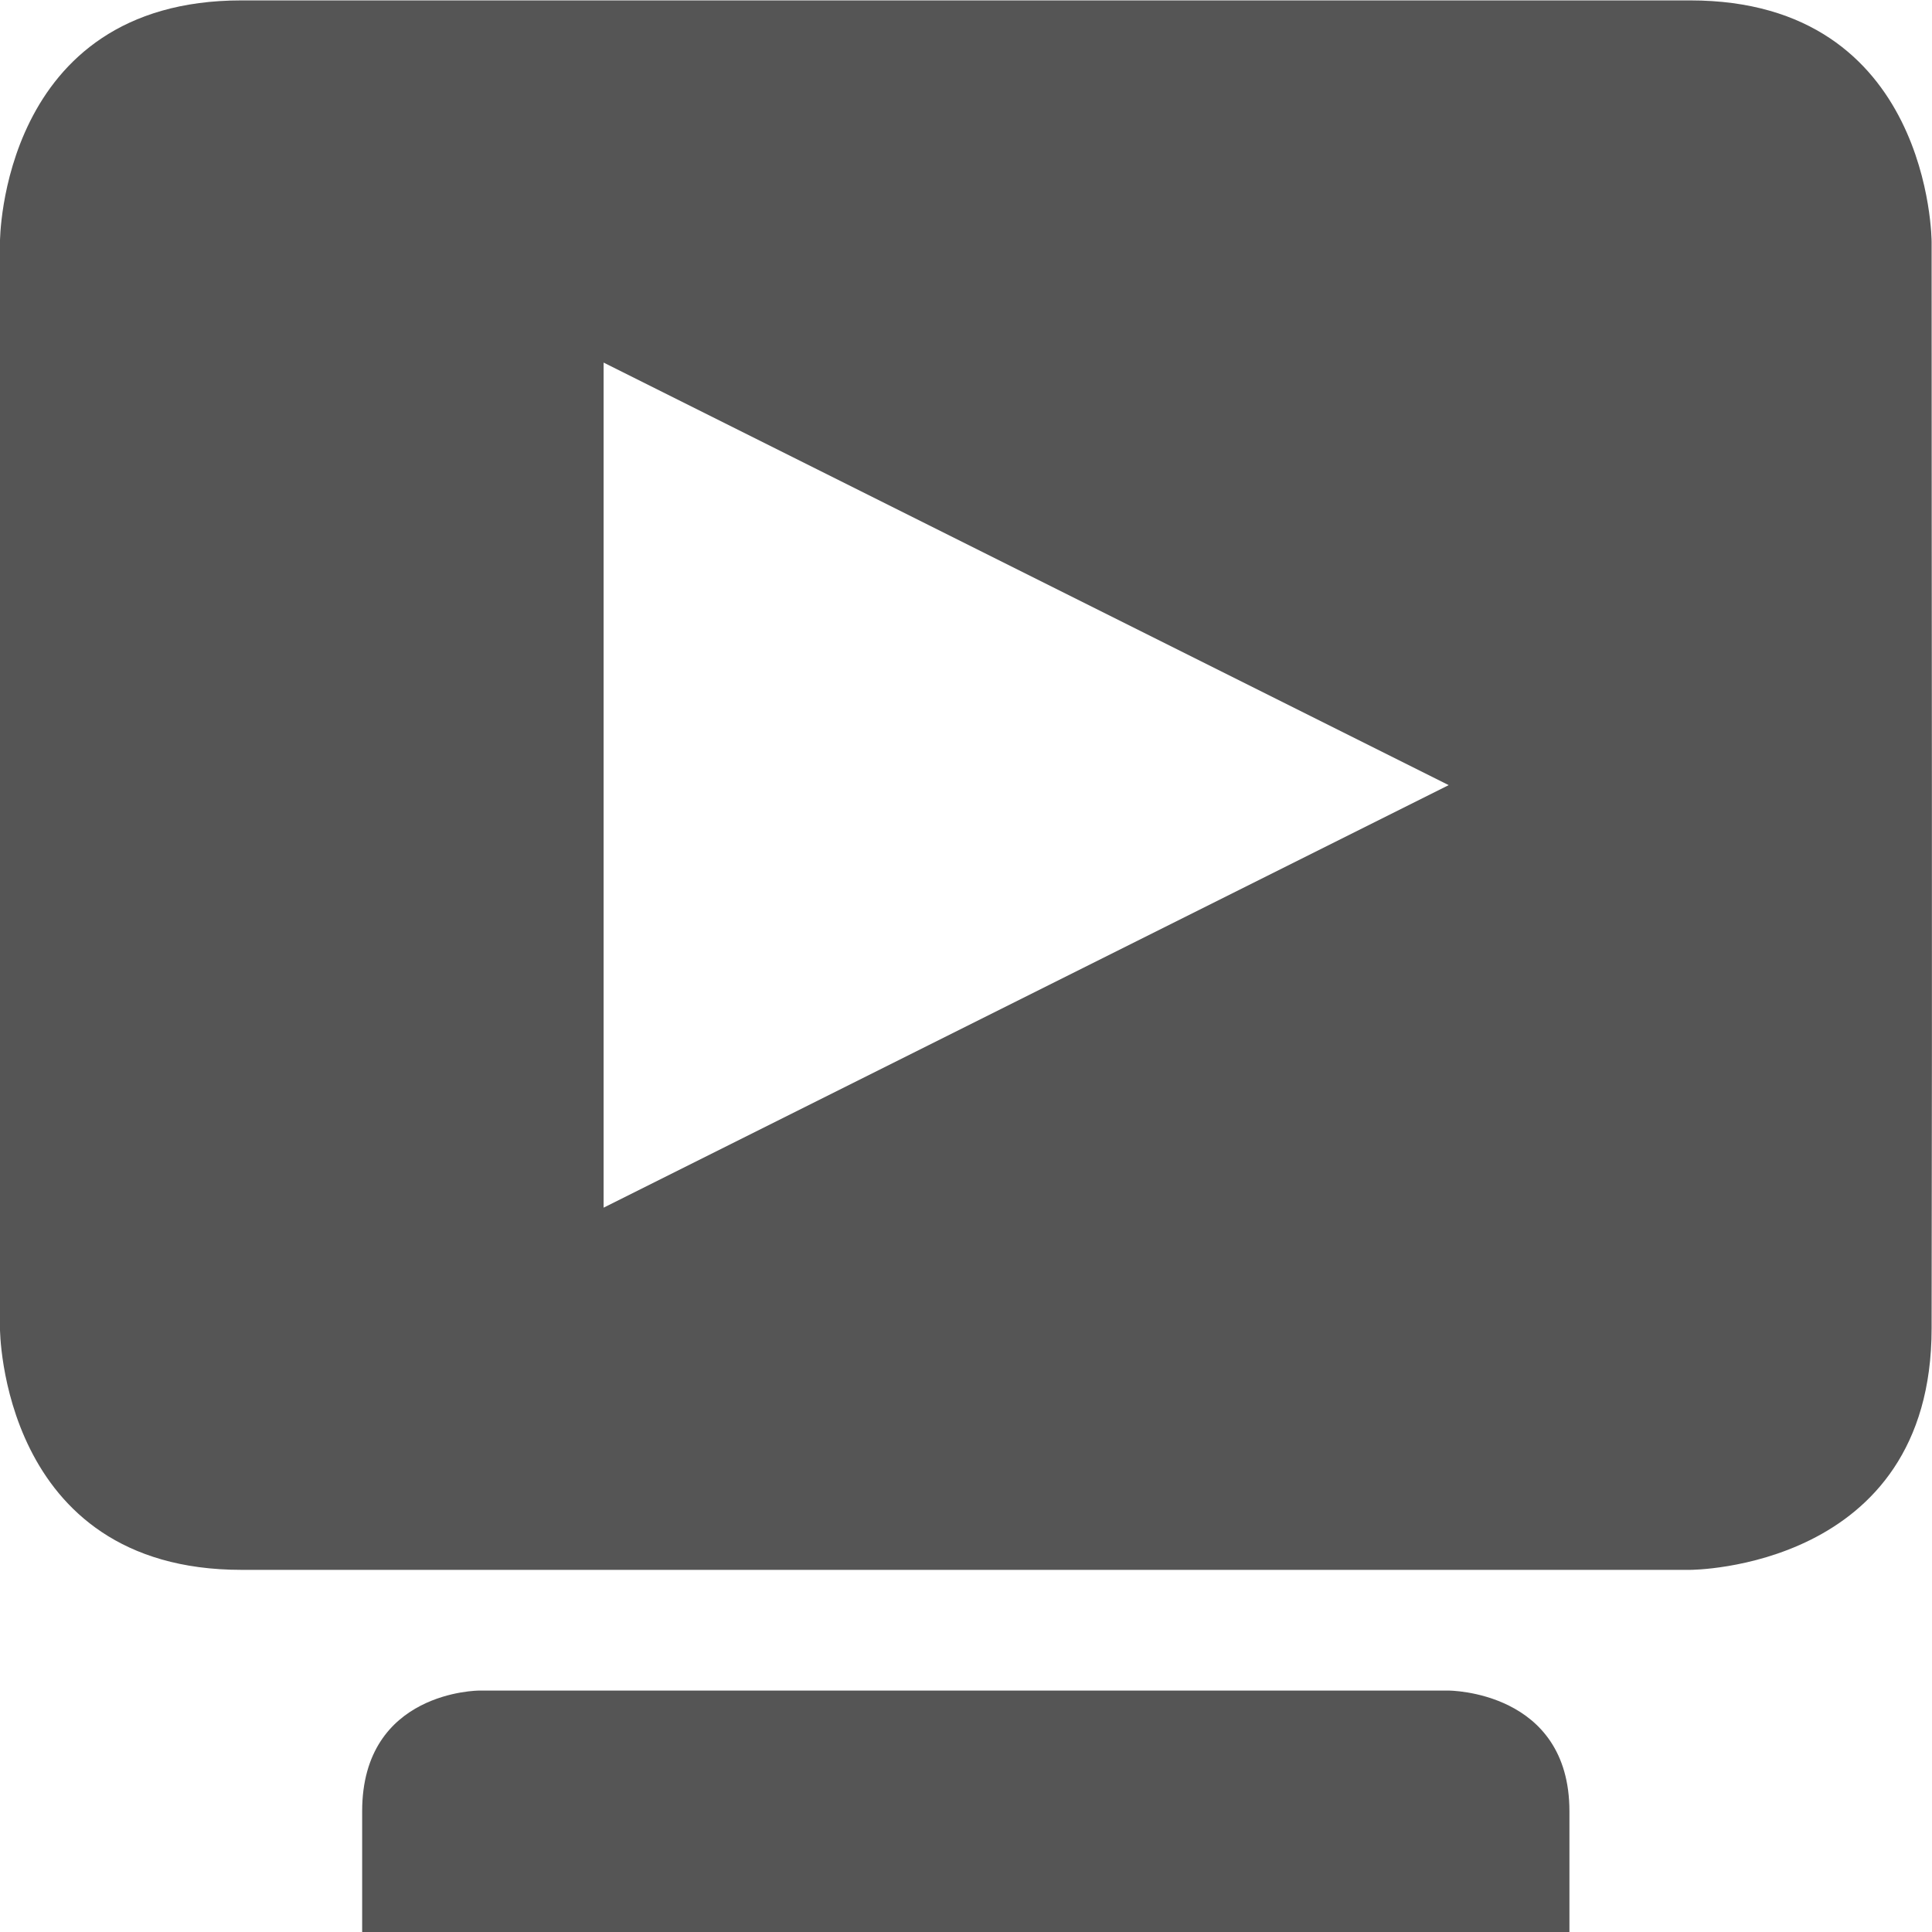
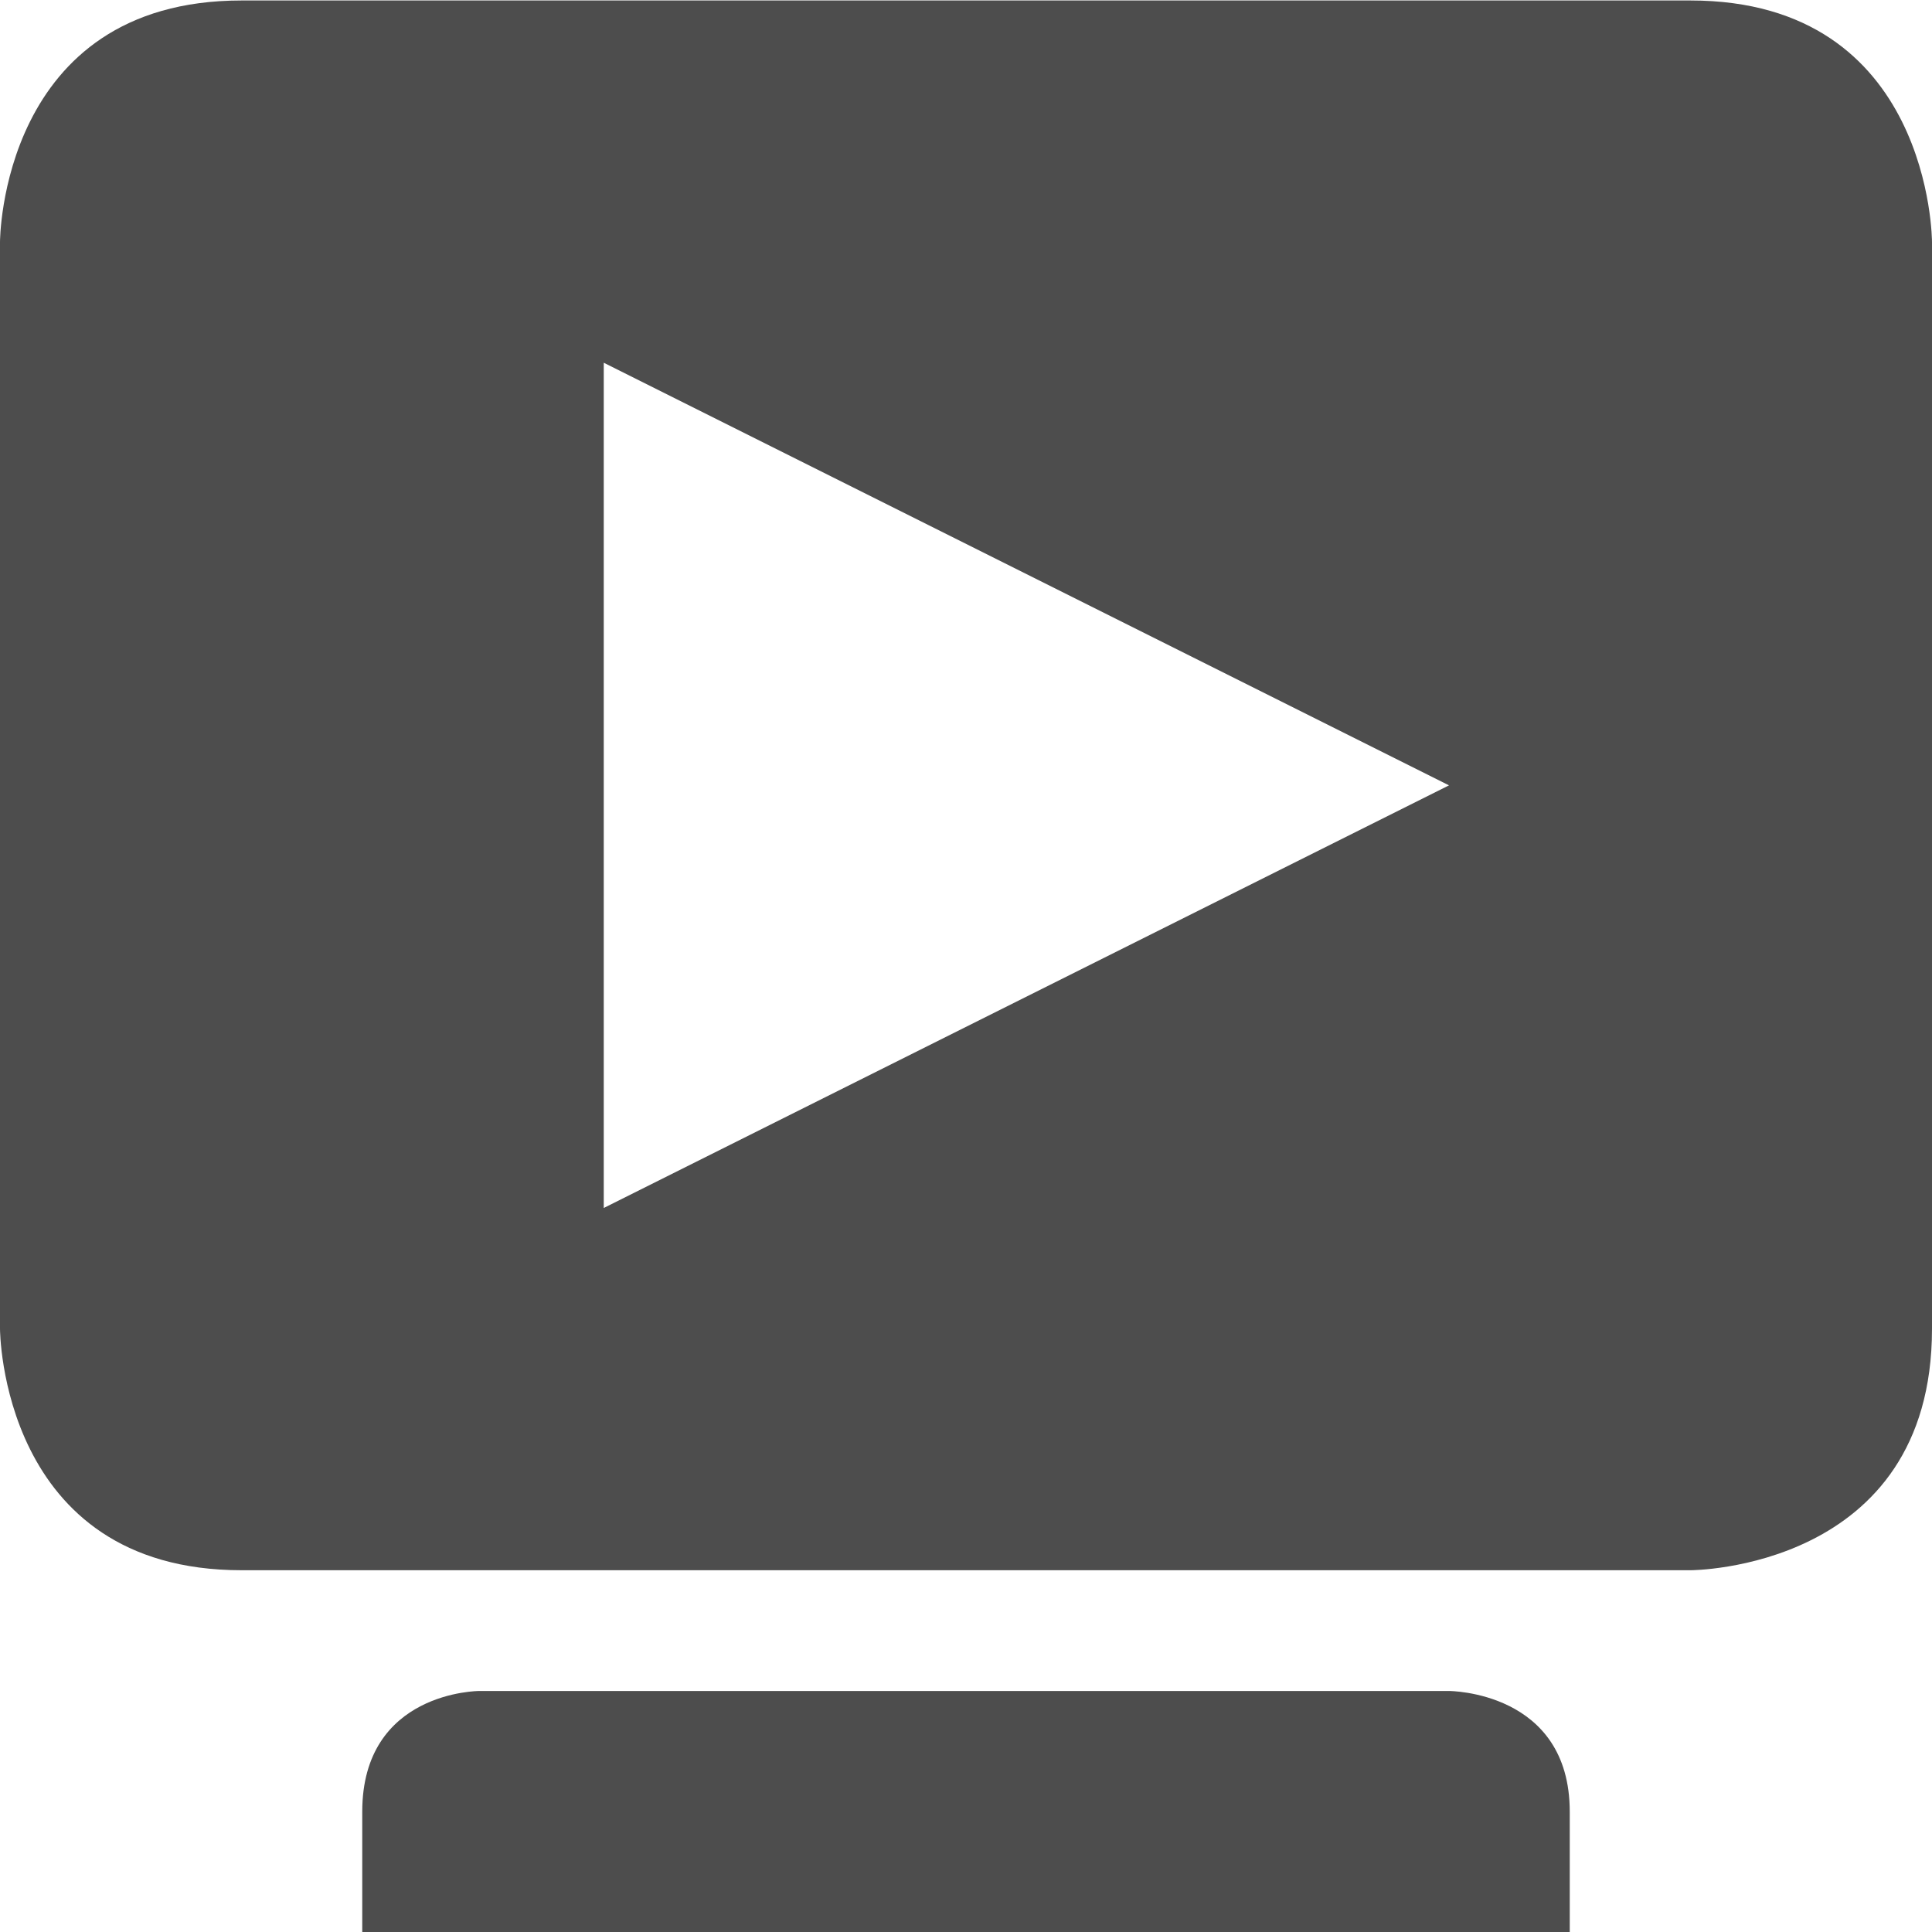
- <svg xmlns="http://www.w3.org/2000/svg" xmlns:ns1="http://www.openswatchbook.org/uri/2009/osb" height="16.003" id="svg7384" style="enable-background:new" version="1.1" width="16.003">
-   <defs id="defs7386">
-     <linearGradient id="linearGradient5606" ns1:paint="solid">
-       <stop id="stop5608" offset="0" style="stop-color:#000000;stop-opacity:1;" />
-     </linearGradient>
-     <filter id="filter7554" style="color-interpolation-filters:sRGB">
-       <feBlend id="feBlend7556" in2="BackgroundImage" mode="darken" />
-     </filter>
+ <svg xmlns="http://www.w3.org/2000/svg" viewBox="0 0 16 16">
+   <defs id="defs3051">
+     <style type="text/css" id="current-color-scheme">
+       .ColorScheme-Text {
+         color:#4d4d4d;
+       }
+       </style>
  </defs>
-   <g id="layer9" style="display:inline" transform="translate(-485.0002,119.0033)" />
-   <g id="layer10" style="display:inline;filter:url(#filter7554)" transform="translate(-485.0002,119.0033)">
-     <path d="m 487,-119 c -2,0 -2,2 -2,2 l 0,9 c 0,0 4.1e-4,2 2,2 l 12,0 c 0,0 2,0 2,-2 0.006,-3.332 0,-5.667 0,-9 0,0 0,-2 -2,-2 z m 3,3 7,3.5 -7,3.5 z m -1.031,11 c 0,0 -0.969,0 -0.969,1 l 0,1 10,0 0,-1 c 0,-1 -1,-1 -1,-1 z" id="path8625" style="fill:#555555;fill-opacity:1;stroke:none" />
-   </g>
-   <g id="layer1" style="display:inline" transform="translate(-244,-497.9967)" />
-   <g id="layer14" style="display:inline" transform="translate(-485.0002,119.0033)" />
-   <g id="layer15" style="display:inline" transform="translate(-485.0002,119.0033)" />
-   <g id="g71291" style="display:inline" transform="translate(-485.0002,119.0033)" />
-   <g id="layer2" style="display:inline" transform="translate(-244,-347.9967)" />
-   <g id="g6058" style="display:inline" transform="translate(-244,-347.9967)" />
-   <g id="layer12" style="display:inline" transform="translate(-485.0002,119.0033)" />
+   <path style="fill:currentColor;fill-opacity:1;stroke:none" class="ColorScheme-Text" d="M 2 0.004 C 0 0.004 0 2.004 0 2.004 L 0 11.004 C 0 11.004 0 13.004 2 13.004 L 14 13.004 C 14 13.004 16 13.004 16 11.004 C 16.006 7.672 16 5.337 16 2.004 C 16 2.004 16 0.004 14 0.004 L 2 0.004 z M 5 3.004 L 12 6.504 L 5 10.004 L 5 3.004 z M 3.969 14.004 C 3.969 14.004 3 14.004 3 15.004 L 3 16.004 L 13 16.004 L 13 15.004 C 13 14.004 12 14.004 12 14.004 L 3.969 14.004 z " />
</svg>
